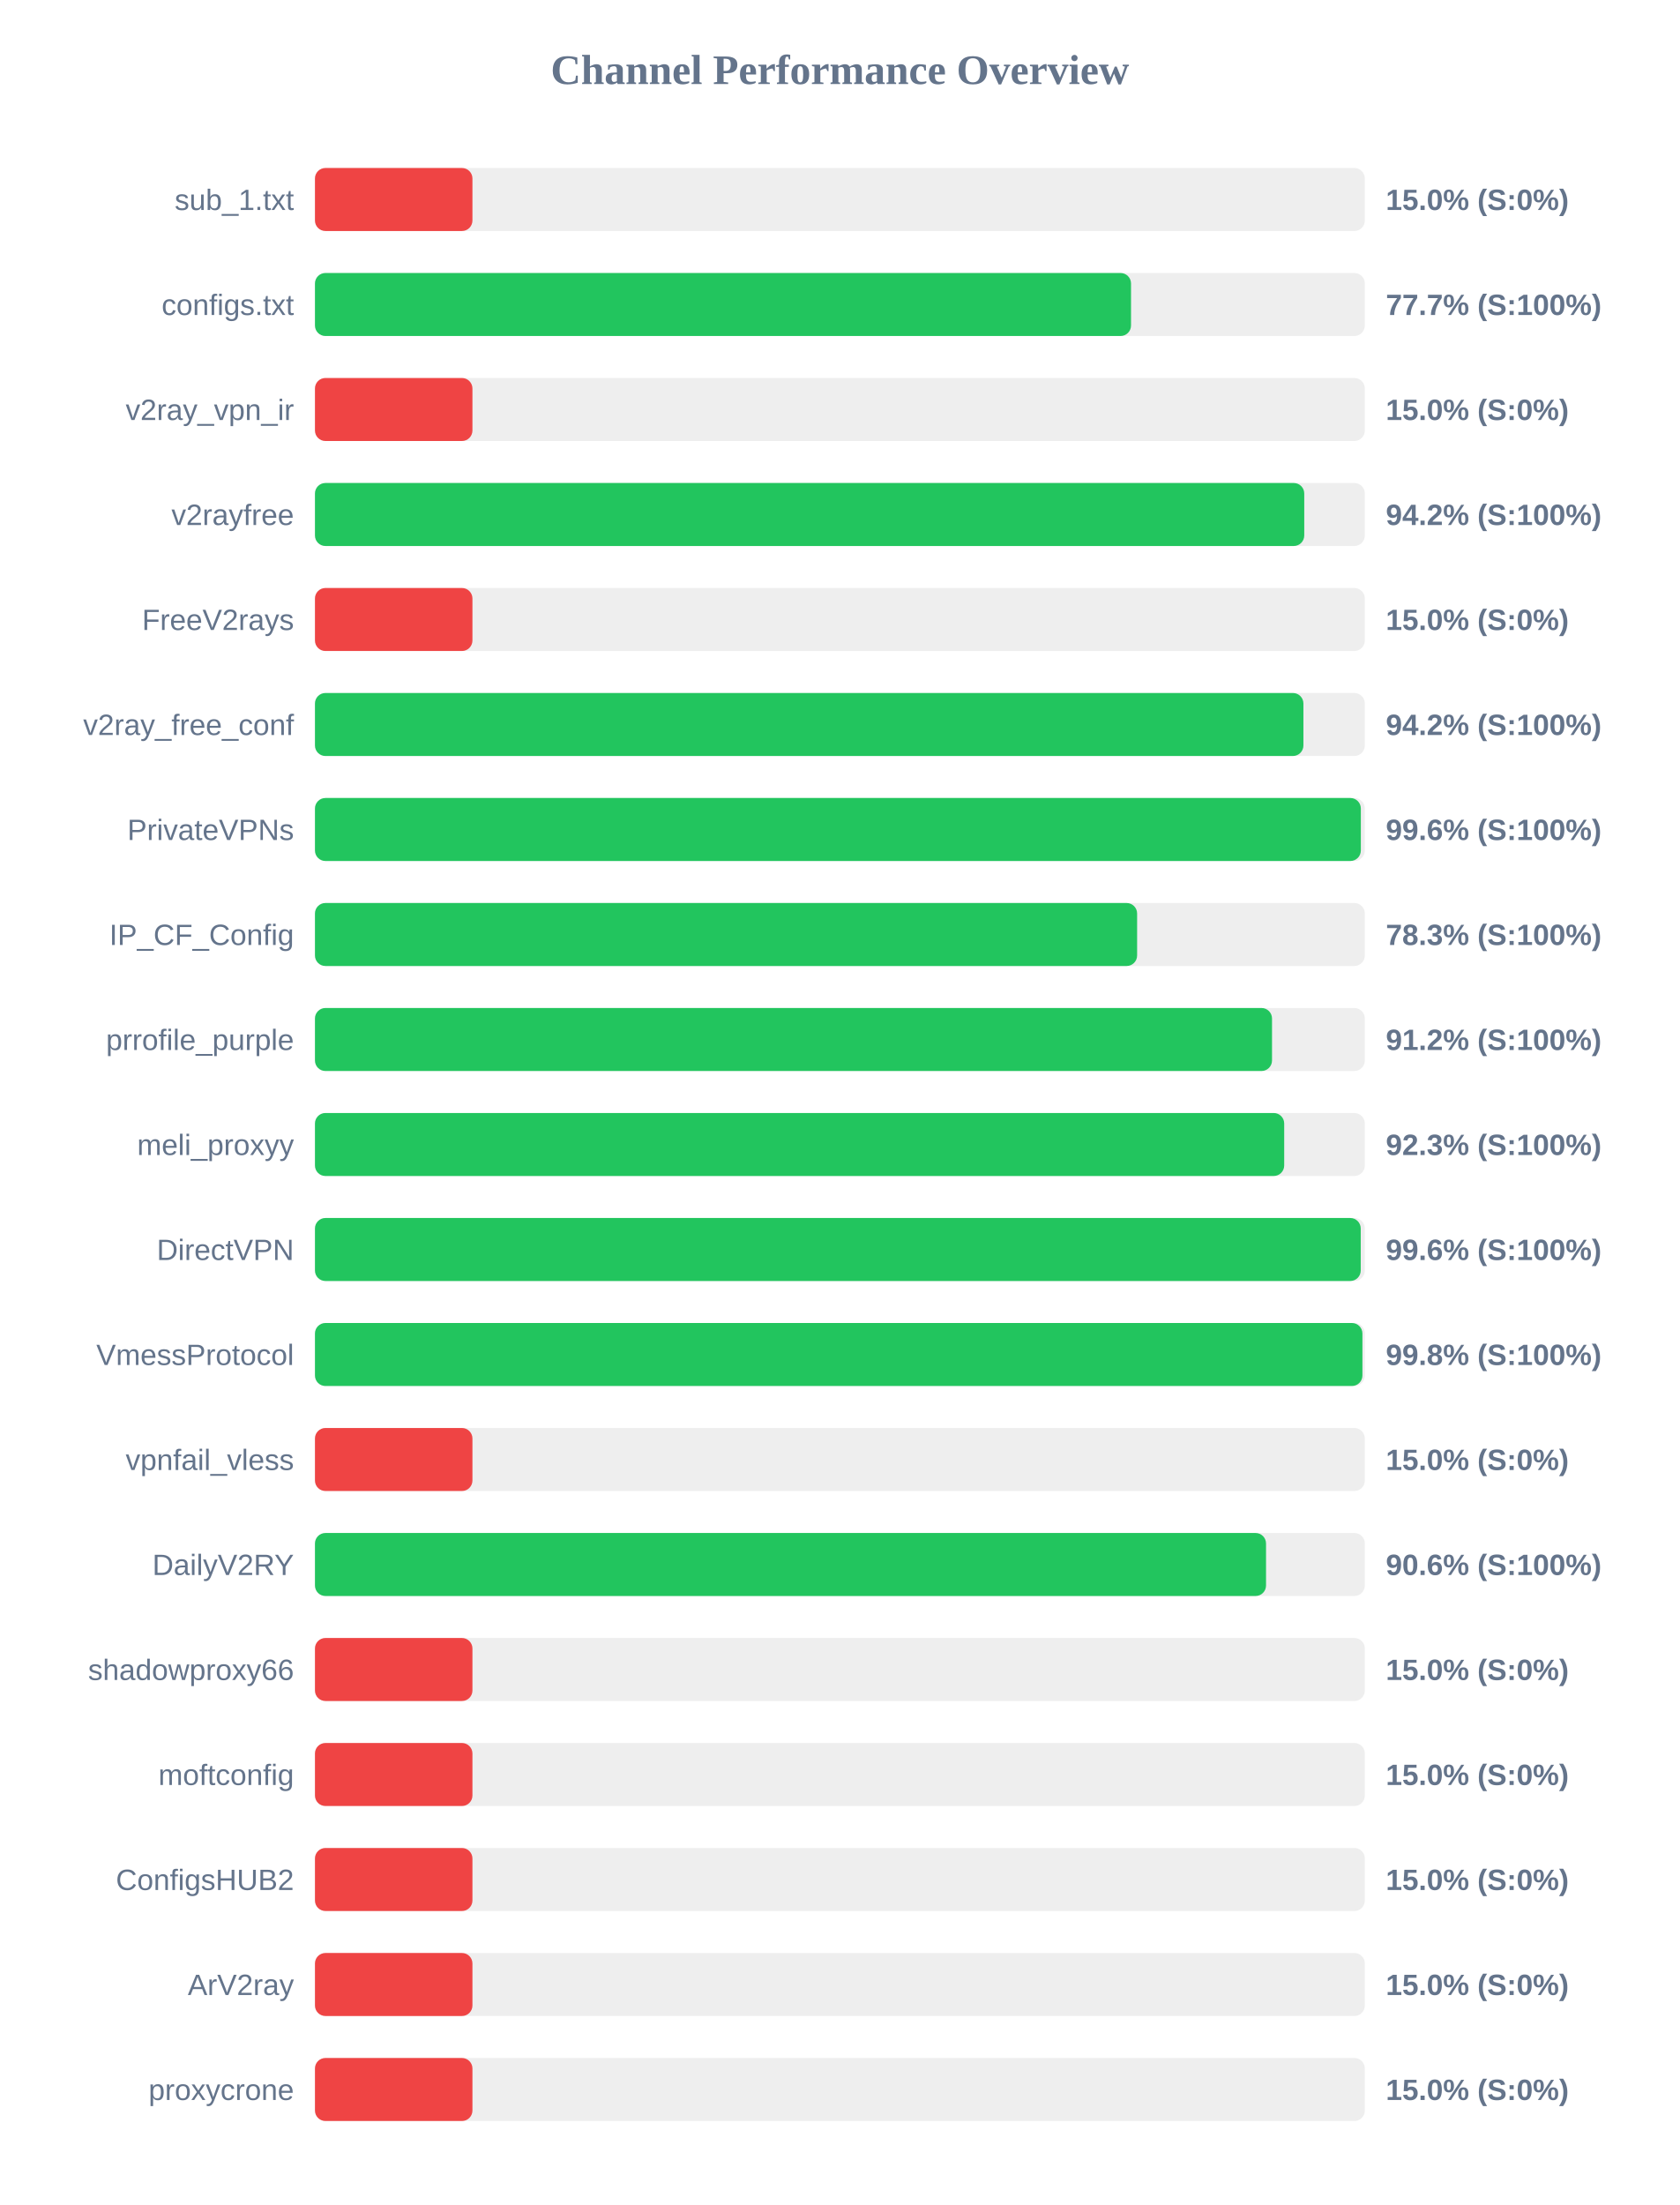
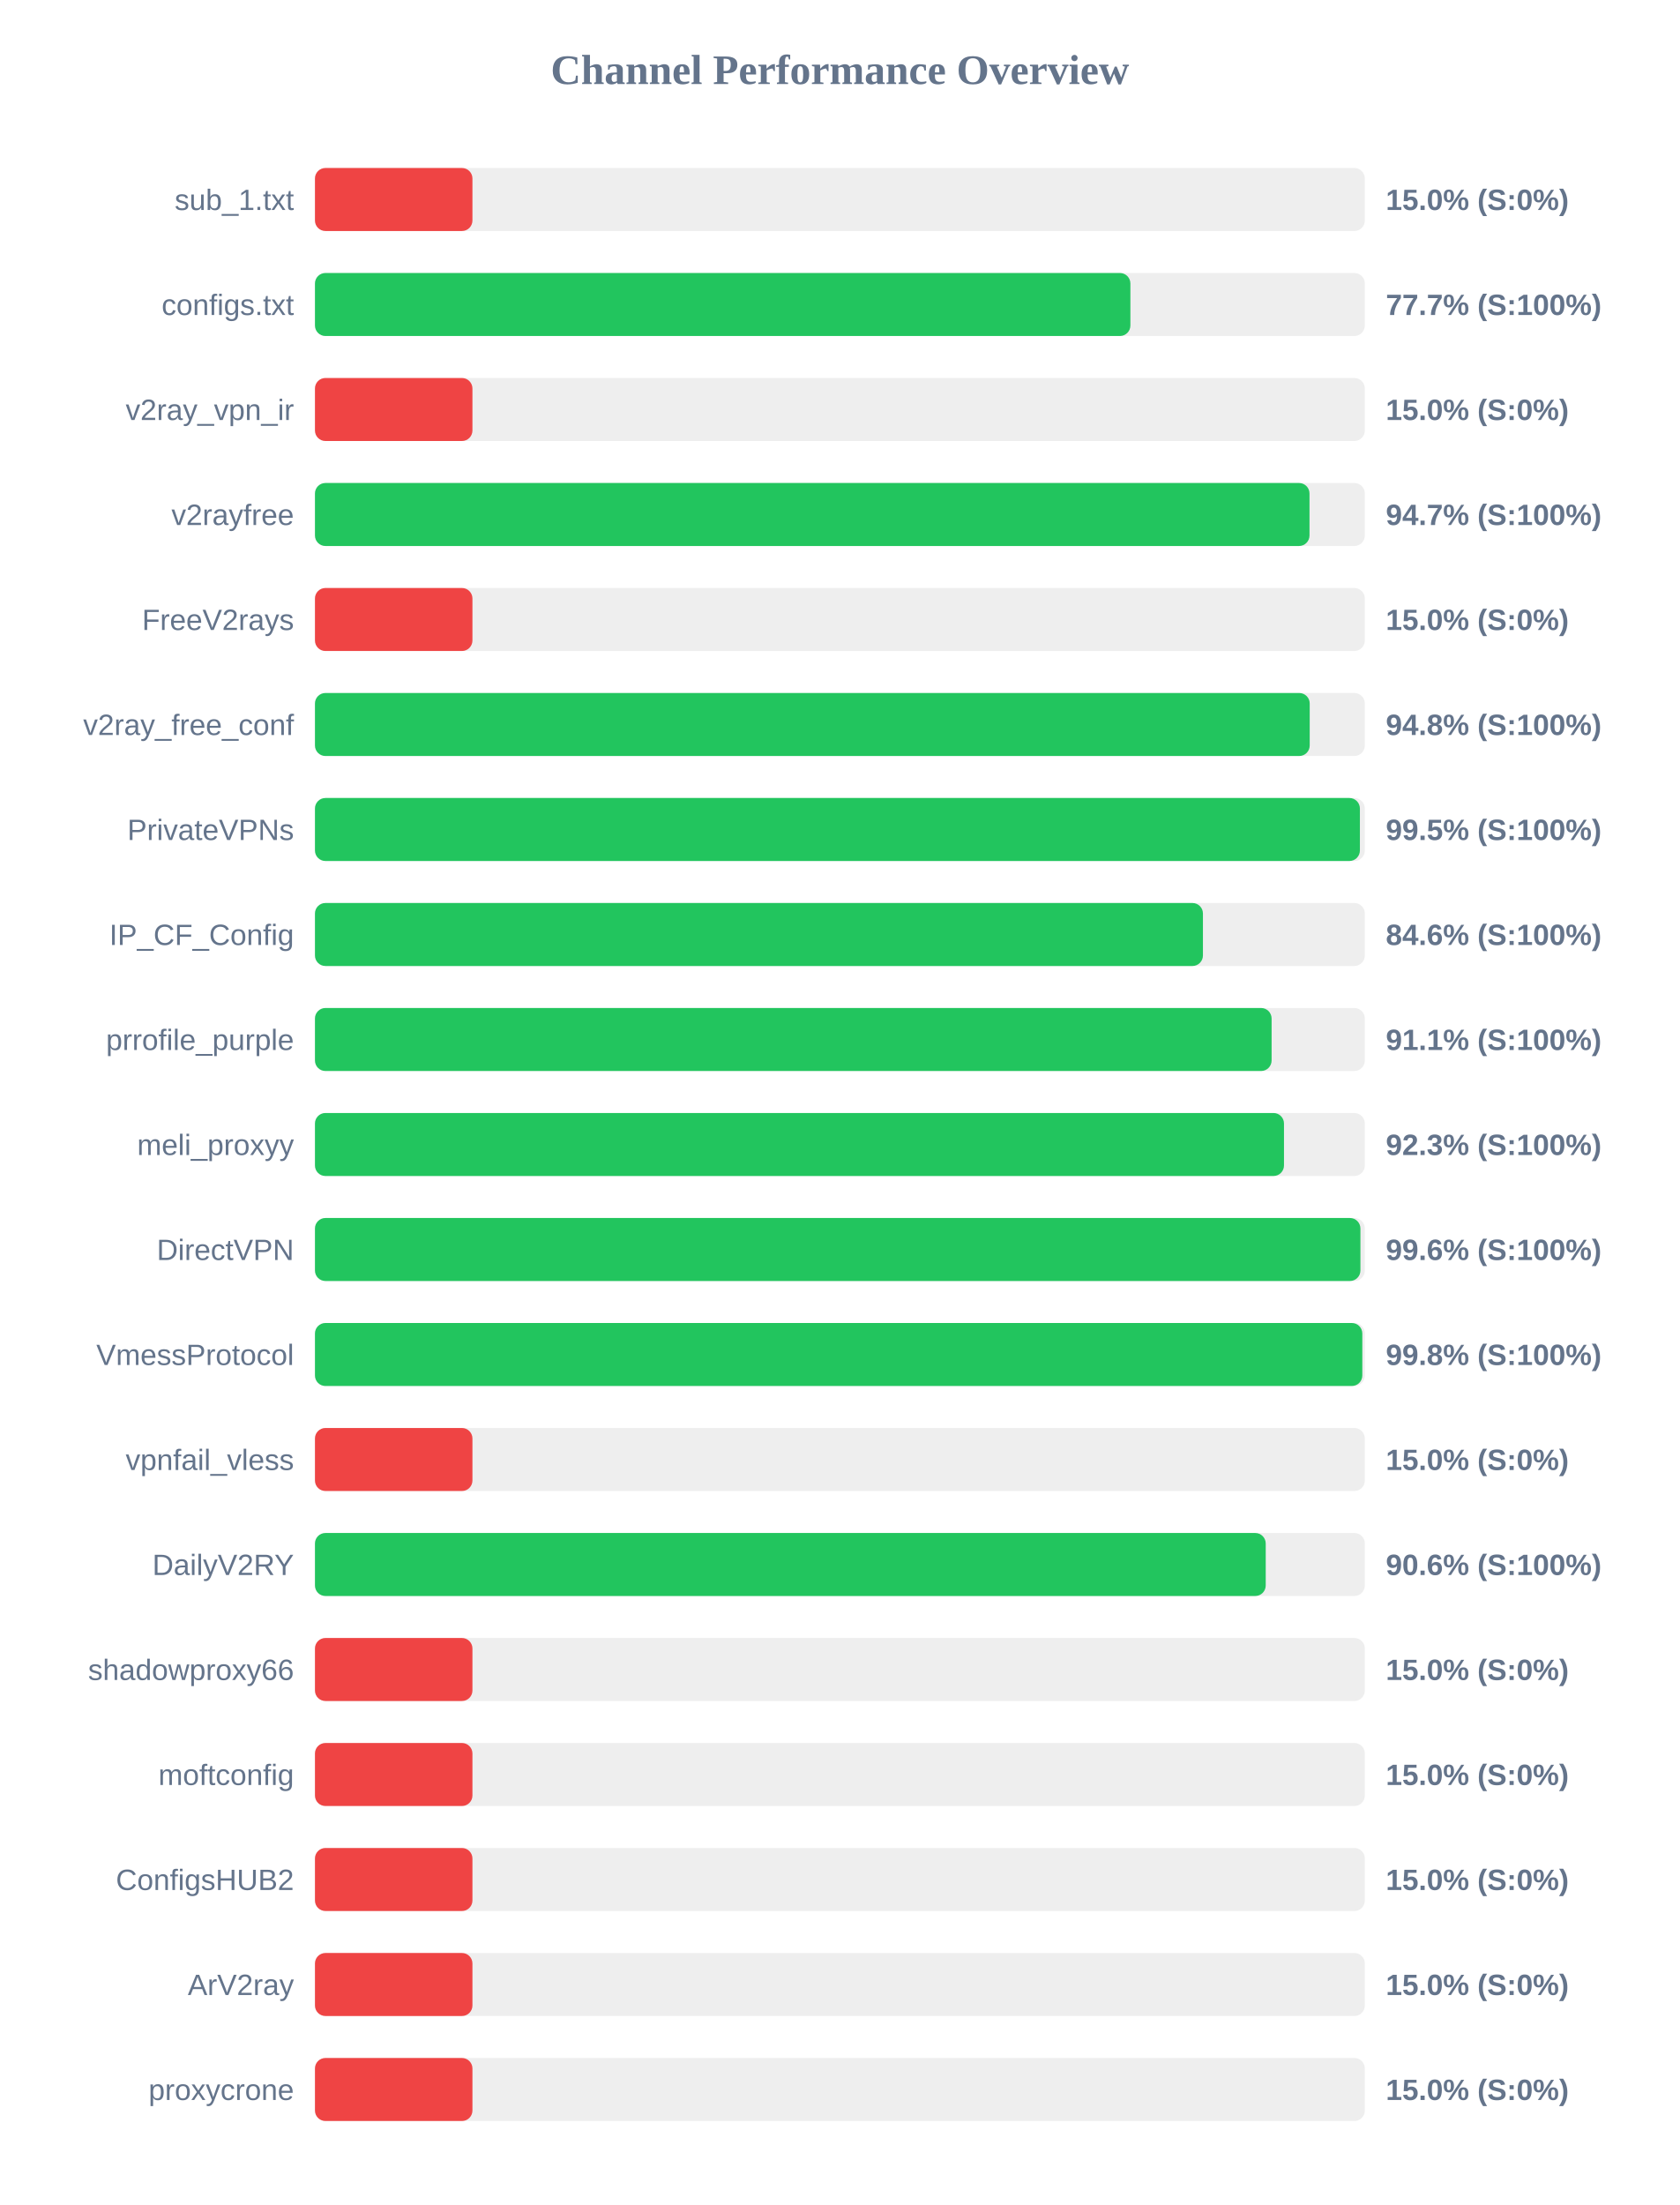
<svg xmlns="http://www.w3.org/2000/svg" width="800" height="1050" version="1.1">
  <style>
        .row { font: 14px Arial; fill: #64748b; }
        .score { font: bold 14px Arial; fill: #64748b; }
    </style>
  <text x="400" y="40" text-anchor="middle" font-size="20px" font-weight="bold" fill="#64748b">Channel Performance Overview</text>
  <rect x="150" y="80" width="500" height="30" fill="#eee" rx="5" />
  <rect x="150" y="80" width="75.0" height="30" fill="#ef4444" rx="5" />
  <text x="140" y="100" text-anchor="end" class="row">sub_1.txt</text>
  <text x="660" y="100" text-anchor="start" class="score">15.0% (S:0%)</text>
  <rect x="150" y="130" width="500" height="30" fill="#eee" rx="5" />
-   <rect x="150" y="130" width="388.65" height="30" fill="#22c55e" rx="5" />
+   <rect x="150" y="130" width="388.35" height="30" fill="#22c55e" rx="5" />
  <text x="140" y="150" text-anchor="end" class="row">configs.txt</text>
  <text x="660" y="150" text-anchor="start" class="score">77.7% (S:100%)</text>
  <rect x="150" y="180" width="500" height="30" fill="#eee" rx="5" />
  <rect x="150" y="180" width="75.0" height="30" fill="#ef4444" rx="5" />
  <text x="140" y="200" text-anchor="end" class="row">v2ray_vpn_ir</text>
  <text x="660" y="200" text-anchor="start" class="score">15.0% (S:0%)</text>
  <rect x="150" y="230" width="500" height="30" fill="#eee" rx="5" />
-   <rect x="150" y="230" width="471.15" height="30" fill="#22c55e" rx="5" />
+   <rect x="150" y="230" width="473.65" height="30" fill="#22c55e" rx="5" />
  <text x="140" y="250" text-anchor="end" class="row">v2rayfree</text>
-   <text x="660" y="250" text-anchor="start" class="score">94.2% (S:100%)</text>
+   <text x="660" y="250" text-anchor="start" class="score">94.7% (S:100%)</text>
  <rect x="150" y="280" width="500" height="30" fill="#eee" rx="5" />
  <rect x="150" y="280" width="75.0" height="30" fill="#ef4444" rx="5" />
  <text x="140" y="300" text-anchor="end" class="row">FreeV2rays</text>
  <text x="660" y="300" text-anchor="start" class="score">15.0% (S:0%)</text>
  <rect x="150" y="330" width="500" height="30" fill="#eee" rx="5" />
-   <rect x="150" y="330" width="470.75" height="30" fill="#22c55e" rx="5" />
+   <rect x="150" y="330" width="473.75" height="30" fill="#22c55e" rx="5" />
  <text x="140" y="350" text-anchor="end" class="row">v2ray_free_conf</text>
-   <text x="660" y="350" text-anchor="start" class="score">94.2% (S:100%)</text>
+   <text x="660" y="350" text-anchor="start" class="score">94.8% (S:100%)</text>
  <rect x="150" y="380" width="500" height="30" fill="#eee" rx="5" />
-   <rect x="150" y="380" width="498.1" height="30" fill="#22c55e" rx="5" />
+   <rect x="150" y="380" width="497.65" height="30" fill="#22c55e" rx="5" />
  <text x="140" y="400" text-anchor="end" class="row">PrivateVPNs</text>
-   <text x="660" y="400" text-anchor="start" class="score">99.6% (S:100%)</text>
+   <text x="660" y="400" text-anchor="start" class="score">99.5% (S:100%)</text>
  <rect x="150" y="430" width="500" height="30" fill="#eee" rx="5" />
-   <rect x="150" y="430" width="391.55" height="30" fill="#22c55e" rx="5" />
+   <rect x="150" y="430" width="422.9" height="30" fill="#22c55e" rx="5" />
  <text x="140" y="450" text-anchor="end" class="row">IP_CF_Config</text>
-   <text x="660" y="450" text-anchor="start" class="score">78.3% (S:100%)</text>
+   <text x="660" y="450" text-anchor="start" class="score">84.6% (S:100%)</text>
  <rect x="150" y="480" width="500" height="30" fill="#eee" rx="5" />
-   <rect x="150" y="480" width="455.8" height="30" fill="#22c55e" rx="5" />
+   <rect x="150" y="480" width="455.6" height="30" fill="#22c55e" rx="5" />
  <text x="140" y="500" text-anchor="end" class="row">prrofile_purple</text>
-   <text x="660" y="500" text-anchor="start" class="score">91.2% (S:100%)</text>
+   <text x="660" y="500" text-anchor="start" class="score">91.1% (S:100%)</text>
  <rect x="150" y="530" width="500" height="30" fill="#eee" rx="5" />
-   <rect x="150" y="530" width="461.6" height="30" fill="#22c55e" rx="5" />
+   <rect x="150" y="530" width="461.5" height="30" fill="#22c55e" rx="5" />
  <text x="140" y="550" text-anchor="end" class="row">meli_proxyy</text>
  <text x="660" y="550" text-anchor="start" class="score">92.3% (S:100%)</text>
  <rect x="150" y="580" width="500" height="30" fill="#eee" rx="5" />
-   <rect x="150" y="580" width="498.05" height="30" fill="#22c55e" rx="5" />
+   <rect x="150" y="580" width="497.9" height="30" fill="#22c55e" rx="5" />
  <text x="140" y="600" text-anchor="end" class="row">DirectVPN</text>
  <text x="660" y="600" text-anchor="start" class="score">99.6% (S:100%)</text>
  <rect x="150" y="630" width="500" height="30" fill="#eee" rx="5" />
-   <rect x="150" y="630" width="498.85" height="30" fill="#22c55e" rx="5" />
+   <rect x="150" y="630" width="498.8" height="30" fill="#22c55e" rx="5" />
  <text x="140" y="650" text-anchor="end" class="row">VmessProtocol</text>
  <text x="660" y="650" text-anchor="start" class="score">99.8% (S:100%)</text>
  <rect x="150" y="680" width="500" height="30" fill="#eee" rx="5" />
  <rect x="150" y="680" width="75.0" height="30" fill="#ef4444" rx="5" />
  <text x="140" y="700" text-anchor="end" class="row">vpnfail_vless</text>
  <text x="660" y="700" text-anchor="start" class="score">15.0% (S:0%)</text>
  <rect x="150" y="730" width="500" height="30" fill="#eee" rx="5" />
-   <rect x="150" y="730" width="452.95" height="30" fill="#22c55e" rx="5" />
+   <rect x="150" y="730" width="452.8" height="30" fill="#22c55e" rx="5" />
  <text x="140" y="750" text-anchor="end" class="row">DailyV2RY</text>
  <text x="660" y="750" text-anchor="start" class="score">90.6% (S:100%)</text>
  <rect x="150" y="780" width="500" height="30" fill="#eee" rx="5" />
  <rect x="150" y="780" width="75.0" height="30" fill="#ef4444" rx="5" />
  <text x="140" y="800" text-anchor="end" class="row">shadowproxy66</text>
  <text x="660" y="800" text-anchor="start" class="score">15.0% (S:0%)</text>
  <rect x="150" y="830" width="500" height="30" fill="#eee" rx="5" />
  <rect x="150" y="830" width="75.0" height="30" fill="#ef4444" rx="5" />
  <text x="140" y="850" text-anchor="end" class="row">moftconfig</text>
  <text x="660" y="850" text-anchor="start" class="score">15.0% (S:0%)</text>
  <rect x="150" y="880" width="500" height="30" fill="#eee" rx="5" />
  <rect x="150" y="880" width="75.0" height="30" fill="#ef4444" rx="5" />
  <text x="140" y="900" text-anchor="end" class="row">ConfigsHUB2</text>
  <text x="660" y="900" text-anchor="start" class="score">15.0% (S:0%)</text>
  <rect x="150" y="930" width="500" height="30" fill="#eee" rx="5" />
  <rect x="150" y="930" width="75.0" height="30" fill="#ef4444" rx="5" />
  <text x="140" y="950" text-anchor="end" class="row">ArV2ray</text>
  <text x="660" y="950" text-anchor="start" class="score">15.0% (S:0%)</text>
  <rect x="150" y="980" width="500" height="30" fill="#eee" rx="5" />
  <rect x="150" y="980" width="75.0" height="30" fill="#ef4444" rx="5" />
  <text x="140" y="1000" text-anchor="end" class="row">proxycrone</text>
  <text x="660" y="1000" text-anchor="start" class="score">15.0% (S:0%)</text>
</svg>
